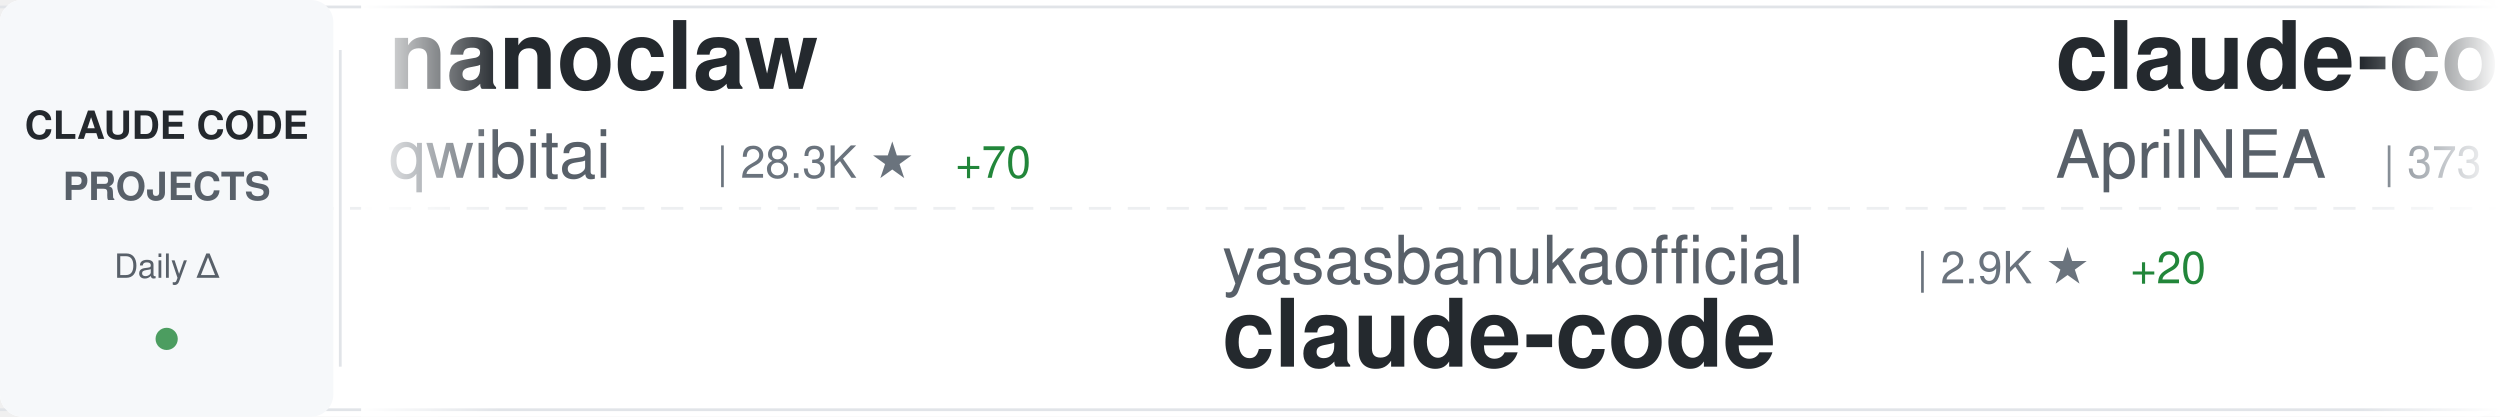
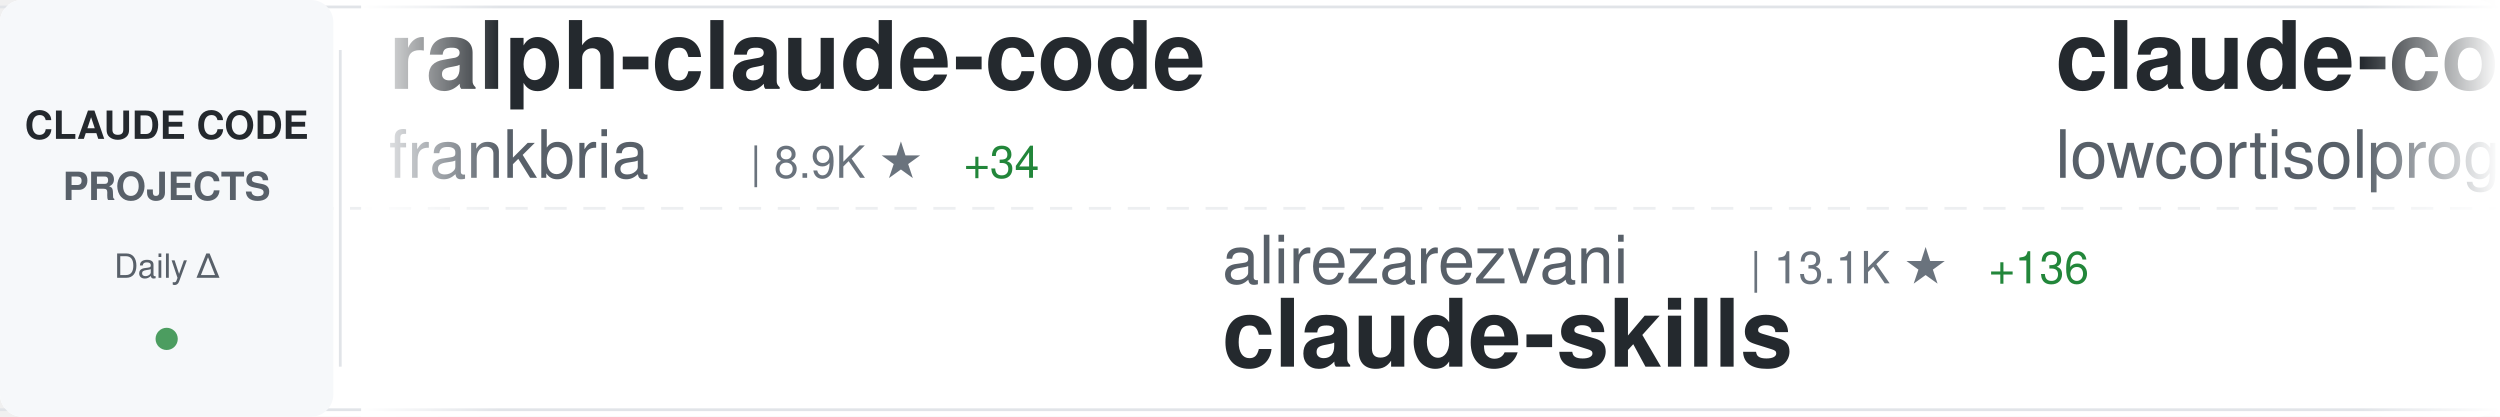
<svg xmlns="http://www.w3.org/2000/svg" width="900" height="150">
  <defs>
    <linearGradient id="awesomeLeftFade" x1="0%" y1="0%" x2="100%" y2="0%">
      <stop offset="0%" style="stop-color:#ffffff;stop-opacity:1" />
      <stop offset="100%" style="stop-color:#ffffff;stop-opacity:0" />
    </linearGradient>
    <linearGradient id="awesomeRightFade" x1="0%" y1="0%" x2="100%" y2="0%">
      <stop offset="0%" style="stop-color:#ffffff;stop-opacity:0" />
      <stop offset="100%" style="stop-color:#ffffff;stop-opacity:1" />
    </linearGradient>
  </defs>
  <rect width="900" height="150" fill="#ffffff" rx="8" />
  <rect x="0" y="2" width="900" height="1" fill="#e1e4e8" />
  <rect x="0" y="147" width="900" height="1" fill="#e1e4e8" />
  <line x1="0" y1="75" x2="900" y2="75" stroke="#e1e4e8" stroke-width="1" stroke-dasharray="8 6" opacity="0.6" />
  <rect x="0" y="0" width="120" height="150" fill="#f6f8fa" rx="8" />
  <text x="60" y="50" font-family="-apple-system, BlinkMacSystemFont, 'Segoe UI', Helvetica, Arial, sans-serif" font-size="14" font-weight="600" fill="#24292e" text-anchor="middle">CLAUDE CODE</text>
  <text x="60" y="72" font-family="-apple-system, BlinkMacSystemFont, 'Segoe UI', Helvetica, Arial, sans-serif" font-size="14" font-weight="600" fill="#586069" text-anchor="middle">PROJECTS</text>
  <text x="60" y="100" font-family="-apple-system, BlinkMacSystemFont, 'Segoe UI', Helvetica, Arial, sans-serif" font-size="12" font-weight="500" fill="#586069" text-anchor="middle">Daily Δ</text>
  <circle cx="60" cy="122" r="4" fill="#22863a" opacity="0.8" />
  <rect x="122" y="18" width="1" height="114" fill="#e1e4e8" />
  <clipPath id="awesomeTickerClip">
    <rect x="130" y="0" width="770" height="150" />
  </clipPath>
  <g clip-path="url(#awesomeTickerClip)">
    <g id="awesomeTickerItems">
      <animateTransform attributeName="transform" attributeType="XML" type="translate" from="0 0" to="-3000 0" dur="54s" repeatCount="indefinite" />
      <g transform="translate(0, 0)">
-         <text x="140" y="32" font-family="-apple-system, BlinkMacSystemFont, 'Segoe UI', Helvetica, Arial, sans-serif" font-size="34" font-weight="600" fill="#24292e">nanoclaw</text>
-         <text x="140" y="64" font-family="-apple-system, BlinkMacSystemFont, 'Segoe UI', Helvetica, Arial, sans-serif" font-size="24" font-weight="400" fill="#586069">qwibitai</text>
-         <text x="258" y="64" font-family="-apple-system, BlinkMacSystemFont, 'Segoe UI', Helvetica, Arial, sans-serif" font-size="16" font-weight="500" fill="#6a737d">| 28.3K ★</text>
-         <text x="344" y="64" font-family="-apple-system, BlinkMacSystemFont, 'Segoe UI', Helvetica, Arial, sans-serif" font-size="16" font-weight="500" fill="#22863a"> +70</text>
+         <text x="140" y="32" font-family="-apple-system, BlinkMacSystemFont, 'Segoe UI', Helvetica, Arial, sans-serif" font-size="34" font-weight="600" fill="#24292e">ralph-claude-code</text>
+         <text x="140" y="64" font-family="-apple-system, BlinkMacSystemFont, 'Segoe UI', Helvetica, Arial, sans-serif" font-size="24" font-weight="400" fill="#586069">frankbria</text>
+         <text x="270" y="64" font-family="-apple-system, BlinkMacSystemFont, 'Segoe UI', Helvetica, Arial, sans-serif" font-size="16" font-weight="500" fill="#6a737d">| 8.9K ★</text>
+         <text x="347" y="64" font-family="-apple-system, BlinkMacSystemFont, 'Segoe UI', Helvetica, Arial, sans-serif" font-size="16" font-weight="500" fill="#22863a"> +34</text>
      </g>
      <g transform="translate(300, 0)">
-         <text x="140" y="102" font-family="-apple-system, BlinkMacSystemFont, 'Segoe UI', Helvetica, Arial, sans-serif" font-size="24" font-weight="400" fill="#586069">yasasbanukaofficial</text>
-         <text x="390" y="102" font-family="-apple-system, BlinkMacSystemFont, 'Segoe UI', Helvetica, Arial, sans-serif" font-size="16" font-weight="500" fill="#6a737d">| 2.9K ★</text>
-         <text x="467" y="102" font-family="-apple-system, BlinkMacSystemFont, 'Segoe UI', Helvetica, Arial, sans-serif" font-size="16" font-weight="500" fill="#22863a"> +20</text>
-         <text x="140" y="132" font-family="-apple-system, BlinkMacSystemFont, 'Segoe UI', Helvetica, Arial, sans-serif" font-size="34" font-weight="600" fill="#24292e">claude-code</text>
+         <text x="140" y="102" font-family="-apple-system, BlinkMacSystemFont, 'Segoe UI', Helvetica, Arial, sans-serif" font-size="24" font-weight="400" fill="#586069">alirezarezvani</text>
+         <text x="330" y="102" font-family="-apple-system, BlinkMacSystemFont, 'Segoe UI', Helvetica, Arial, sans-serif" font-size="16" font-weight="500" fill="#6a737d">| 13.1K ★</text>
+         <text x="416" y="102" font-family="-apple-system, BlinkMacSystemFont, 'Segoe UI', Helvetica, Arial, sans-serif" font-size="16" font-weight="500" fill="#22863a"> +136</text>
+         <text x="140" y="132" font-family="-apple-system, BlinkMacSystemFont, 'Segoe UI', Helvetica, Arial, sans-serif" font-size="34" font-weight="600" fill="#24292e">claude-skills</text>
      </g>
      <g transform="translate(600, 0)">
-         <text x="140" y="32" font-family="-apple-system, BlinkMacSystemFont, 'Segoe UI', Helvetica, Arial, sans-serif" font-size="34" font-weight="600" fill="#24292e">claude-code-source</text>
-         <text x="140" y="64" font-family="-apple-system, BlinkMacSystemFont, 'Segoe UI', Helvetica, Arial, sans-serif" font-size="24" font-weight="400" fill="#586069">AprilNEA</text>
-         <text x="258" y="64" font-family="-apple-system, BlinkMacSystemFont, 'Segoe UI', Helvetica, Arial, sans-serif" font-size="16" font-weight="500" fill="#6a737d">| 373 ★</text>
+         <text x="140" y="32" font-family="-apple-system, BlinkMacSystemFont, 'Segoe UI', Helvetica, Arial, sans-serif" font-size="34" font-weight="600" fill="#24292e">claude-code</text>
+         <text x="140" y="64" font-family="-apple-system, BlinkMacSystemFont, 'Segoe UI', Helvetica, Arial, sans-serif" font-size="24" font-weight="400" fill="#586069">lowcortisolprogrammer</text>
+         <text x="414" y="64" font-family="-apple-system, BlinkMacSystemFont, 'Segoe UI', Helvetica, Arial, sans-serif" font-size="16" font-weight="500" fill="#6a737d">| 173 ★</text>
      </g>
      <g transform="translate(900, 0)">
-         <text x="140" y="102" font-family="-apple-system, BlinkMacSystemFont, 'Segoe UI', Helvetica, Arial, sans-serif" font-size="24" font-weight="400" fill="#586069">snarktank</text>
-         <text x="270" y="102" font-family="-apple-system, BlinkMacSystemFont, 'Segoe UI', Helvetica, Arial, sans-serif" font-size="16" font-weight="500" fill="#6a737d">| 18.1K ★</text>
-         <text x="356" y="102" font-family="-apple-system, BlinkMacSystemFont, 'Segoe UI', Helvetica, Arial, sans-serif" font-size="16" font-weight="500" fill="#22863a"> +102</text>
-         <text x="140" y="132" font-family="-apple-system, BlinkMacSystemFont, 'Segoe UI', Helvetica, Arial, sans-serif" font-size="34" font-weight="600" fill="#24292e">ralph</text>
+         <text x="140" y="102" font-family="-apple-system, BlinkMacSystemFont, 'Segoe UI', Helvetica, Arial, sans-serif" font-size="24" font-weight="400" fill="#586069">eyaltoledano</text>
+         <text x="306" y="102" font-family="-apple-system, BlinkMacSystemFont, 'Segoe UI', Helvetica, Arial, sans-serif" font-size="16" font-weight="500" fill="#6a737d">| 26.9K ★</text>
+         <text x="392" y="102" font-family="-apple-system, BlinkMacSystemFont, 'Segoe UI', Helvetica, Arial, sans-serif" font-size="16" font-weight="500" fill="#22863a"> +28</text>
+         <text x="140" y="132" font-family="-apple-system, BlinkMacSystemFont, 'Segoe UI', Helvetica, Arial, sans-serif" font-size="34" font-weight="600" fill="#24292e">claude-task-master</text>
      </g>
      <g transform="translate(1200, 0)">
-         <text x="140" y="32" font-family="-apple-system, BlinkMacSystemFont, 'Segoe UI', Helvetica, Arial, sans-serif" font-size="34" font-weight="600" fill="#24292e">claude-code-action</text>
-         <text x="140" y="64" font-family="-apple-system, BlinkMacSystemFont, 'Segoe UI', Helvetica, Arial, sans-serif" font-size="24" font-weight="400" fill="#586069">anthropics</text>
-         <text x="282" y="64" font-family="-apple-system, BlinkMacSystemFont, 'Segoe UI', Helvetica, Arial, sans-serif" font-size="16" font-weight="500" fill="#6a737d">| 7.3K ★</text>
-         <text x="359" y="64" font-family="-apple-system, BlinkMacSystemFont, 'Segoe UI', Helvetica, Arial, sans-serif" font-size="16" font-weight="500" fill="#22863a"> +16</text>
+         <text x="140" y="32" font-family="-apple-system, BlinkMacSystemFont, 'Segoe UI', Helvetica, Arial, sans-serif" font-size="34" font-weight="600" fill="#24292e">claude-code</text>
+         <text x="140" y="64" font-family="-apple-system, BlinkMacSystemFont, 'Segoe UI', Helvetica, Arial, sans-serif" font-size="24" font-weight="400" fill="#586069">codeaashu</text>
+         <text x="270" y="64" font-family="-apple-system, BlinkMacSystemFont, 'Segoe UI', Helvetica, Arial, sans-serif" font-size="16" font-weight="500" fill="#6a737d">| 2.4K ★</text>
+         <text x="347" y="64" font-family="-apple-system, BlinkMacSystemFont, 'Segoe UI', Helvetica, Arial, sans-serif" font-size="16" font-weight="500" fill="#22863a"> +20</text>
      </g>
      <g transform="translate(1500, 0)">
-         <text x="140" y="102" font-family="-apple-system, BlinkMacSystemFont, 'Segoe UI', Helvetica, Arial, sans-serif" font-size="24" font-weight="400" fill="#586069">Donchitos</text>
-         <text x="270" y="102" font-family="-apple-system, BlinkMacSystemFont, 'Segoe UI', Helvetica, Arial, sans-serif" font-size="16" font-weight="500" fill="#6a737d">| 16.5K ★</text>
-         <text x="356" y="102" font-family="-apple-system, BlinkMacSystemFont, 'Segoe UI', Helvetica, Arial, sans-serif" font-size="16" font-weight="500" fill="#22863a"> +151</text>
-         <text x="140" y="132" font-family="-apple-system, BlinkMacSystemFont, 'Segoe UI', Helvetica, Arial, sans-serif" font-size="34" font-weight="600" fill="#24292e">Claude-Code-Game-Studios</text>
+         <text x="140" y="102" font-family="-apple-system, BlinkMacSystemFont, 'Segoe UI', Helvetica, Arial, sans-serif" font-size="24" font-weight="400" fill="#586069">ponponon</text>
+         <text x="258" y="102" font-family="-apple-system, BlinkMacSystemFont, 'Segoe UI', Helvetica, Arial, sans-serif" font-size="16" font-weight="500" fill="#6a737d">| 2.2K ★</text>
+         <text x="335" y="102" font-family="-apple-system, BlinkMacSystemFont, 'Segoe UI', Helvetica, Arial, sans-serif" font-size="16" font-weight="500" fill="#22863a"> +2</text>
+         <text x="140" y="132" font-family="-apple-system, BlinkMacSystemFont, 'Segoe UI', Helvetica, Arial, sans-serif" font-size="34" font-weight="600" fill="#24292e">claude_code_src</text>
      </g>
      <g transform="translate(1800, 0)">
-         <text x="140" y="32" font-family="-apple-system, BlinkMacSystemFont, 'Segoe UI', Helvetica, Arial, sans-serif" font-size="34" font-weight="600" fill="#24292e">claude-code-cli</text>
-         <text x="140" y="64" font-family="-apple-system, BlinkMacSystemFont, 'Segoe UI', Helvetica, Arial, sans-serif" font-size="24" font-weight="400" fill="#586069">huangserva</text>
-         <text x="282" y="64" font-family="-apple-system, BlinkMacSystemFont, 'Segoe UI', Helvetica, Arial, sans-serif" font-size="16" font-weight="500" fill="#6a737d">| 566 ★</text>
-         <text x="350" y="64" font-family="-apple-system, BlinkMacSystemFont, 'Segoe UI', Helvetica, Arial, sans-serif" font-size="16" font-weight="500" fill="#22863a"> +1</text>
+         <text x="140" y="32" font-family="-apple-system, BlinkMacSystemFont, 'Segoe UI', Helvetica, Arial, sans-serif" font-size="34" font-weight="600" fill="#24292e">Claude-Code</text>
+         <text x="140" y="64" font-family="-apple-system, BlinkMacSystemFont, 'Segoe UI', Helvetica, Arial, sans-serif" font-size="24" font-weight="400" fill="#586069">pengchengneo</text>
+         <text x="306" y="64" font-family="-apple-system, BlinkMacSystemFont, 'Segoe UI', Helvetica, Arial, sans-serif" font-size="16" font-weight="500" fill="#6a737d">| 1.3K ★</text>
+         <text x="383" y="64" font-family="-apple-system, BlinkMacSystemFont, 'Segoe UI', Helvetica, Arial, sans-serif" font-size="16" font-weight="500" fill="#22863a"> +5</text>
      </g>
      <g transform="translate(2100, 0)">
-         <text x="140" y="102" font-family="-apple-system, BlinkMacSystemFont, 'Segoe UI', Helvetica, Arial, sans-serif" font-size="24" font-weight="400" fill="#586069">davila7</text>
-         <text x="246" y="102" font-family="-apple-system, BlinkMacSystemFont, 'Segoe UI', Helvetica, Arial, sans-serif" font-size="16" font-weight="500" fill="#6a737d">| 26.2K ★</text>
-         <text x="332" y="102" font-family="-apple-system, BlinkMacSystemFont, 'Segoe UI', Helvetica, Arial, sans-serif" font-size="16" font-weight="500" fill="#22863a"> +375</text>
-         <text x="140" y="132" font-family="-apple-system, BlinkMacSystemFont, 'Segoe UI', Helvetica, Arial, sans-serif" font-size="34" font-weight="600" fill="#24292e">claude-code-templates</text>
+         <text x="140" y="102" font-family="-apple-system, BlinkMacSystemFont, 'Segoe UI', Helvetica, Arial, sans-serif" font-size="24" font-weight="400" fill="#586069">kodu-ai</text>
+         <text x="246" y="102" font-family="-apple-system, BlinkMacSystemFont, 'Segoe UI', Helvetica, Arial, sans-serif" font-size="16" font-weight="500" fill="#6a737d">| 5.3K ★</text>
+         <text x="140" y="132" font-family="-apple-system, BlinkMacSystemFont, 'Segoe UI', Helvetica, Arial, sans-serif" font-size="34" font-weight="600" fill="#24292e">claude-coder</text>
      </g>
      <g transform="translate(2400, 0)">
-         <text x="140" y="32" font-family="-apple-system, BlinkMacSystemFont, 'Segoe UI', Helvetica, Arial, sans-serif" font-size="34" font-weight="600" fill="#24292e">claude-code-tips</text>
-         <text x="140" y="64" font-family="-apple-system, BlinkMacSystemFont, 'Segoe UI', Helvetica, Arial, sans-serif" font-size="24" font-weight="400" fill="#586069">ykdojo</text>
-         <text x="234" y="64" font-family="-apple-system, BlinkMacSystemFont, 'Segoe UI', Helvetica, Arial, sans-serif" font-size="16" font-weight="500" fill="#6a737d">| 8.0K ★</text>
-         <text x="311" y="64" font-family="-apple-system, BlinkMacSystemFont, 'Segoe UI', Helvetica, Arial, sans-serif" font-size="16" font-weight="500" fill="#22863a"> +24</text>
+         <text x="140" y="32" font-family="-apple-system, BlinkMacSystemFont, 'Segoe UI', Helvetica, Arial, sans-serif" font-size="34" font-weight="600" fill="#24292e">claude_codex_bridge</text>
+         <text x="140" y="64" font-family="-apple-system, BlinkMacSystemFont, 'Segoe UI', Helvetica, Arial, sans-serif" font-size="24" font-weight="400" fill="#586069">bfly123</text>
+         <text x="246" y="64" font-family="-apple-system, BlinkMacSystemFont, 'Segoe UI', Helvetica, Arial, sans-serif" font-size="16" font-weight="500" fill="#6a737d">| 2.4K ★</text>
+         <text x="323" y="64" font-family="-apple-system, BlinkMacSystemFont, 'Segoe UI', Helvetica, Arial, sans-serif" font-size="16" font-weight="500" fill="#22863a"> +14</text>
      </g>
      <g transform="translate(2700, 0)">
-         <text x="140" y="102" font-family="-apple-system, BlinkMacSystemFont, 'Segoe UI', Helvetica, Arial, sans-serif" font-size="24" font-weight="400" fill="#586069">luongnv89</text>
-         <text x="270" y="102" font-family="-apple-system, BlinkMacSystemFont, 'Segoe UI', Helvetica, Arial, sans-serif" font-size="16" font-weight="500" fill="#6a737d">| 30.1K ★</text>
-         <text x="356" y="102" font-family="-apple-system, BlinkMacSystemFont, 'Segoe UI', Helvetica, Arial, sans-serif" font-size="16" font-weight="500" fill="#22863a"> +480</text>
-         <text x="140" y="132" font-family="-apple-system, BlinkMacSystemFont, 'Segoe UI', Helvetica, Arial, sans-serif" font-size="34" font-weight="600" fill="#24292e">claude-howto</text>
+         <text x="140" y="102" font-family="-apple-system, BlinkMacSystemFont, 'Segoe UI', Helvetica, Arial, sans-serif" font-size="24" font-weight="400" fill="#586069">guanshan</text>
+         <text x="258" y="102" font-family="-apple-system, BlinkMacSystemFont, 'Segoe UI', Helvetica, Arial, sans-serif" font-size="16" font-weight="500" fill="#6a737d">| 57 ★</text>
+         <text x="140" y="132" font-family="-apple-system, BlinkMacSystemFont, 'Segoe UI', Helvetica, Arial, sans-serif" font-size="34" font-weight="600" fill="#24292e">ClaudeCode</text>
      </g>
      <g transform="translate(3000, 0)">
-         <text x="140" y="32" font-family="-apple-system, BlinkMacSystemFont, 'Segoe UI', Helvetica, Arial, sans-serif" font-size="34" font-weight="600" fill="#24292e">nanoclaw</text>
-         <text x="140" y="64" font-family="-apple-system, BlinkMacSystemFont, 'Segoe UI', Helvetica, Arial, sans-serif" font-size="24" font-weight="400" fill="#586069">qwibitai</text>
-         <text x="258" y="64" font-family="-apple-system, BlinkMacSystemFont, 'Segoe UI', Helvetica, Arial, sans-serif" font-size="16" font-weight="500" fill="#6a737d">| 28.3K ★</text>
-         <text x="344" y="64" font-family="-apple-system, BlinkMacSystemFont, 'Segoe UI', Helvetica, Arial, sans-serif" font-size="16" font-weight="500" fill="#22863a"> +70</text>
+         <text x="140" y="32" font-family="-apple-system, BlinkMacSystemFont, 'Segoe UI', Helvetica, Arial, sans-serif" font-size="34" font-weight="600" fill="#24292e">ralph-claude-code</text>
+         <text x="140" y="64" font-family="-apple-system, BlinkMacSystemFont, 'Segoe UI', Helvetica, Arial, sans-serif" font-size="24" font-weight="400" fill="#586069">frankbria</text>
+         <text x="270" y="64" font-family="-apple-system, BlinkMacSystemFont, 'Segoe UI', Helvetica, Arial, sans-serif" font-size="16" font-weight="500" fill="#6a737d">| 8.9K ★</text>
+         <text x="347" y="64" font-family="-apple-system, BlinkMacSystemFont, 'Segoe UI', Helvetica, Arial, sans-serif" font-size="16" font-weight="500" fill="#22863a"> +34</text>
      </g>
      <g transform="translate(3300, 0)">
-         <text x="140" y="102" font-family="-apple-system, BlinkMacSystemFont, 'Segoe UI', Helvetica, Arial, sans-serif" font-size="24" font-weight="400" fill="#586069">yasasbanukaofficial</text>
-         <text x="390" y="102" font-family="-apple-system, BlinkMacSystemFont, 'Segoe UI', Helvetica, Arial, sans-serif" font-size="16" font-weight="500" fill="#6a737d">| 2.9K ★</text>
-         <text x="467" y="102" font-family="-apple-system, BlinkMacSystemFont, 'Segoe UI', Helvetica, Arial, sans-serif" font-size="16" font-weight="500" fill="#22863a"> +20</text>
-         <text x="140" y="132" font-family="-apple-system, BlinkMacSystemFont, 'Segoe UI', Helvetica, Arial, sans-serif" font-size="34" font-weight="600" fill="#24292e">claude-code</text>
+         <text x="140" y="102" font-family="-apple-system, BlinkMacSystemFont, 'Segoe UI', Helvetica, Arial, sans-serif" font-size="24" font-weight="400" fill="#586069">alirezarezvani</text>
+         <text x="330" y="102" font-family="-apple-system, BlinkMacSystemFont, 'Segoe UI', Helvetica, Arial, sans-serif" font-size="16" font-weight="500" fill="#6a737d">| 13.1K ★</text>
+         <text x="416" y="102" font-family="-apple-system, BlinkMacSystemFont, 'Segoe UI', Helvetica, Arial, sans-serif" font-size="16" font-weight="500" fill="#22863a"> +136</text>
+         <text x="140" y="132" font-family="-apple-system, BlinkMacSystemFont, 'Segoe UI', Helvetica, Arial, sans-serif" font-size="34" font-weight="600" fill="#24292e">claude-skills</text>
      </g>
      <g transform="translate(3600, 0)">
-         <text x="140" y="32" font-family="-apple-system, BlinkMacSystemFont, 'Segoe UI', Helvetica, Arial, sans-serif" font-size="34" font-weight="600" fill="#24292e">claude-code-source</text>
-         <text x="140" y="64" font-family="-apple-system, BlinkMacSystemFont, 'Segoe UI', Helvetica, Arial, sans-serif" font-size="24" font-weight="400" fill="#586069">AprilNEA</text>
-         <text x="258" y="64" font-family="-apple-system, BlinkMacSystemFont, 'Segoe UI', Helvetica, Arial, sans-serif" font-size="16" font-weight="500" fill="#6a737d">| 373 ★</text>
+         <text x="140" y="32" font-family="-apple-system, BlinkMacSystemFont, 'Segoe UI', Helvetica, Arial, sans-serif" font-size="34" font-weight="600" fill="#24292e">claude-code</text>
+         <text x="140" y="64" font-family="-apple-system, BlinkMacSystemFont, 'Segoe UI', Helvetica, Arial, sans-serif" font-size="24" font-weight="400" fill="#586069">lowcortisolprogrammer</text>
+         <text x="414" y="64" font-family="-apple-system, BlinkMacSystemFont, 'Segoe UI', Helvetica, Arial, sans-serif" font-size="16" font-weight="500" fill="#6a737d">| 173 ★</text>
      </g>
      <g transform="translate(3900, 0)">
-         <text x="140" y="102" font-family="-apple-system, BlinkMacSystemFont, 'Segoe UI', Helvetica, Arial, sans-serif" font-size="24" font-weight="400" fill="#586069">snarktank</text>
-         <text x="270" y="102" font-family="-apple-system, BlinkMacSystemFont, 'Segoe UI', Helvetica, Arial, sans-serif" font-size="16" font-weight="500" fill="#6a737d">| 18.1K ★</text>
-         <text x="356" y="102" font-family="-apple-system, BlinkMacSystemFont, 'Segoe UI', Helvetica, Arial, sans-serif" font-size="16" font-weight="500" fill="#22863a"> +102</text>
-         <text x="140" y="132" font-family="-apple-system, BlinkMacSystemFont, 'Segoe UI', Helvetica, Arial, sans-serif" font-size="34" font-weight="600" fill="#24292e">ralph</text>
+         <text x="140" y="102" font-family="-apple-system, BlinkMacSystemFont, 'Segoe UI', Helvetica, Arial, sans-serif" font-size="24" font-weight="400" fill="#586069">eyaltoledano</text>
+         <text x="306" y="102" font-family="-apple-system, BlinkMacSystemFont, 'Segoe UI', Helvetica, Arial, sans-serif" font-size="16" font-weight="500" fill="#6a737d">| 26.9K ★</text>
+         <text x="392" y="102" font-family="-apple-system, BlinkMacSystemFont, 'Segoe UI', Helvetica, Arial, sans-serif" font-size="16" font-weight="500" fill="#22863a"> +28</text>
+         <text x="140" y="132" font-family="-apple-system, BlinkMacSystemFont, 'Segoe UI', Helvetica, Arial, sans-serif" font-size="34" font-weight="600" fill="#24292e">claude-task-master</text>
      </g>
    </g>
  </g>
  <rect x="130" y="0" width="50" height="150" fill="url(#awesomeLeftFade)" />
  <rect x="850" y="0" width="50" height="150" fill="url(#awesomeRightFade)" />
</svg>
